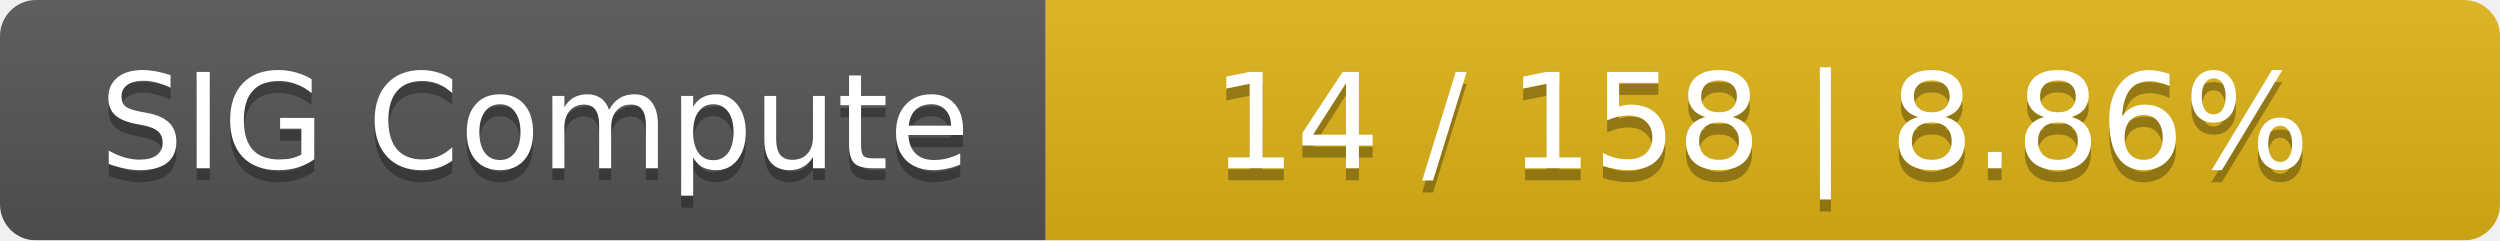
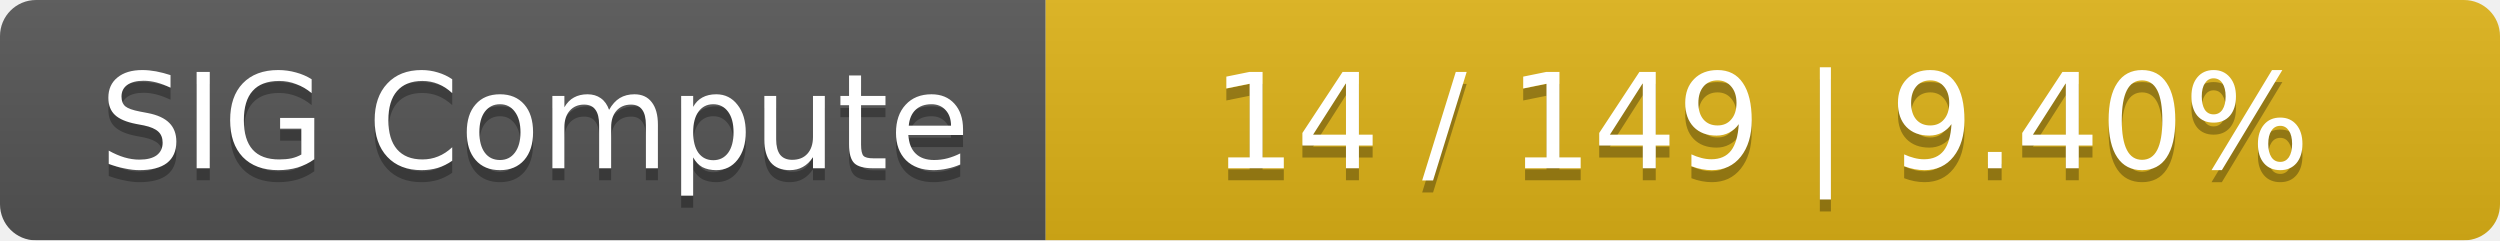
<svg xmlns="http://www.w3.org/2000/svg" width="208" height="20">
  <linearGradient id="smooth" x2="0" y2="100%">
    <stop offset="0" stop-color="#bbb" stop-opacity=".1" />
    <stop offset="1" stop-opacity=".1" />
  </linearGradient>
  <mask id="round">
    <rect width="208" height="20" rx="3" fill="#fff" />
  </mask>
  <g mask="url(#round)">
    <rect width="87" height="20" fill="#555" />
    <rect x="87" width="121" height="20" fill="#dfb317" />
    <rect width="208" height="20" fill="url(#smooth)" />
  </g>
  <g fill="#fff" text-anchor="middle" font-family="DejaVu Sans,Verdana,Geneva,sans-serif" font-size="11">
    <text x="44.5" y="15" fill="#010101" fill-opacity=".3">SIG Compute</text>
    <text x="44.5" y="14">SIG Compute</text>
-     <text x="146.5" y="15" fill="#010101" fill-opacity=".3">14 / 158    |    8.86%</text>
-     <text x="146.5" y="14">14 / 158    |    8.86%</text>
+     <text x="146.5" y="15" fill="#010101" fill-opacity=".3">14 / 149    |    9.40%</text>
+     <text x="146.5" y="14">14 / 149    |    9.40%</text>
  </g>
</svg>
